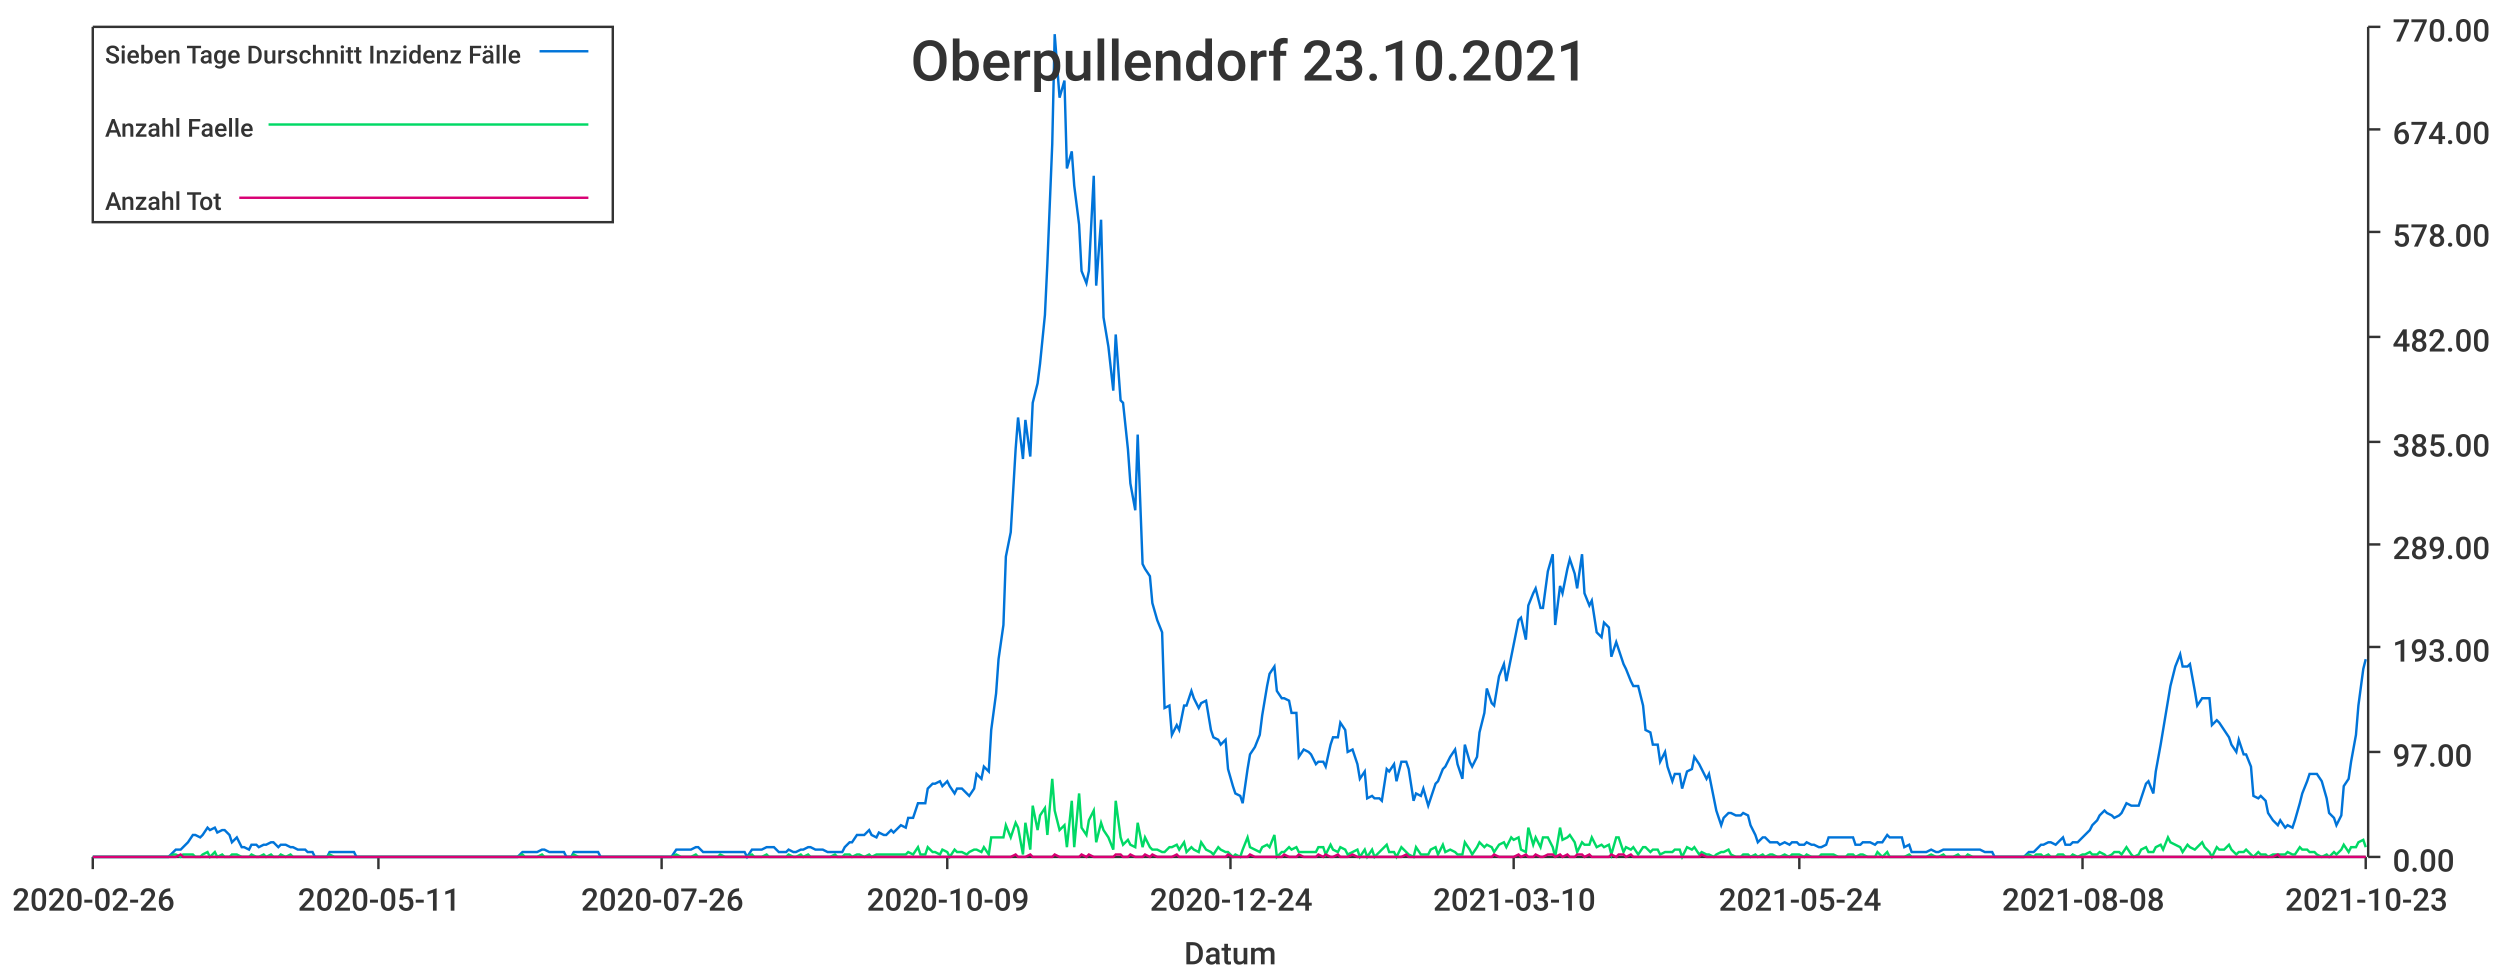
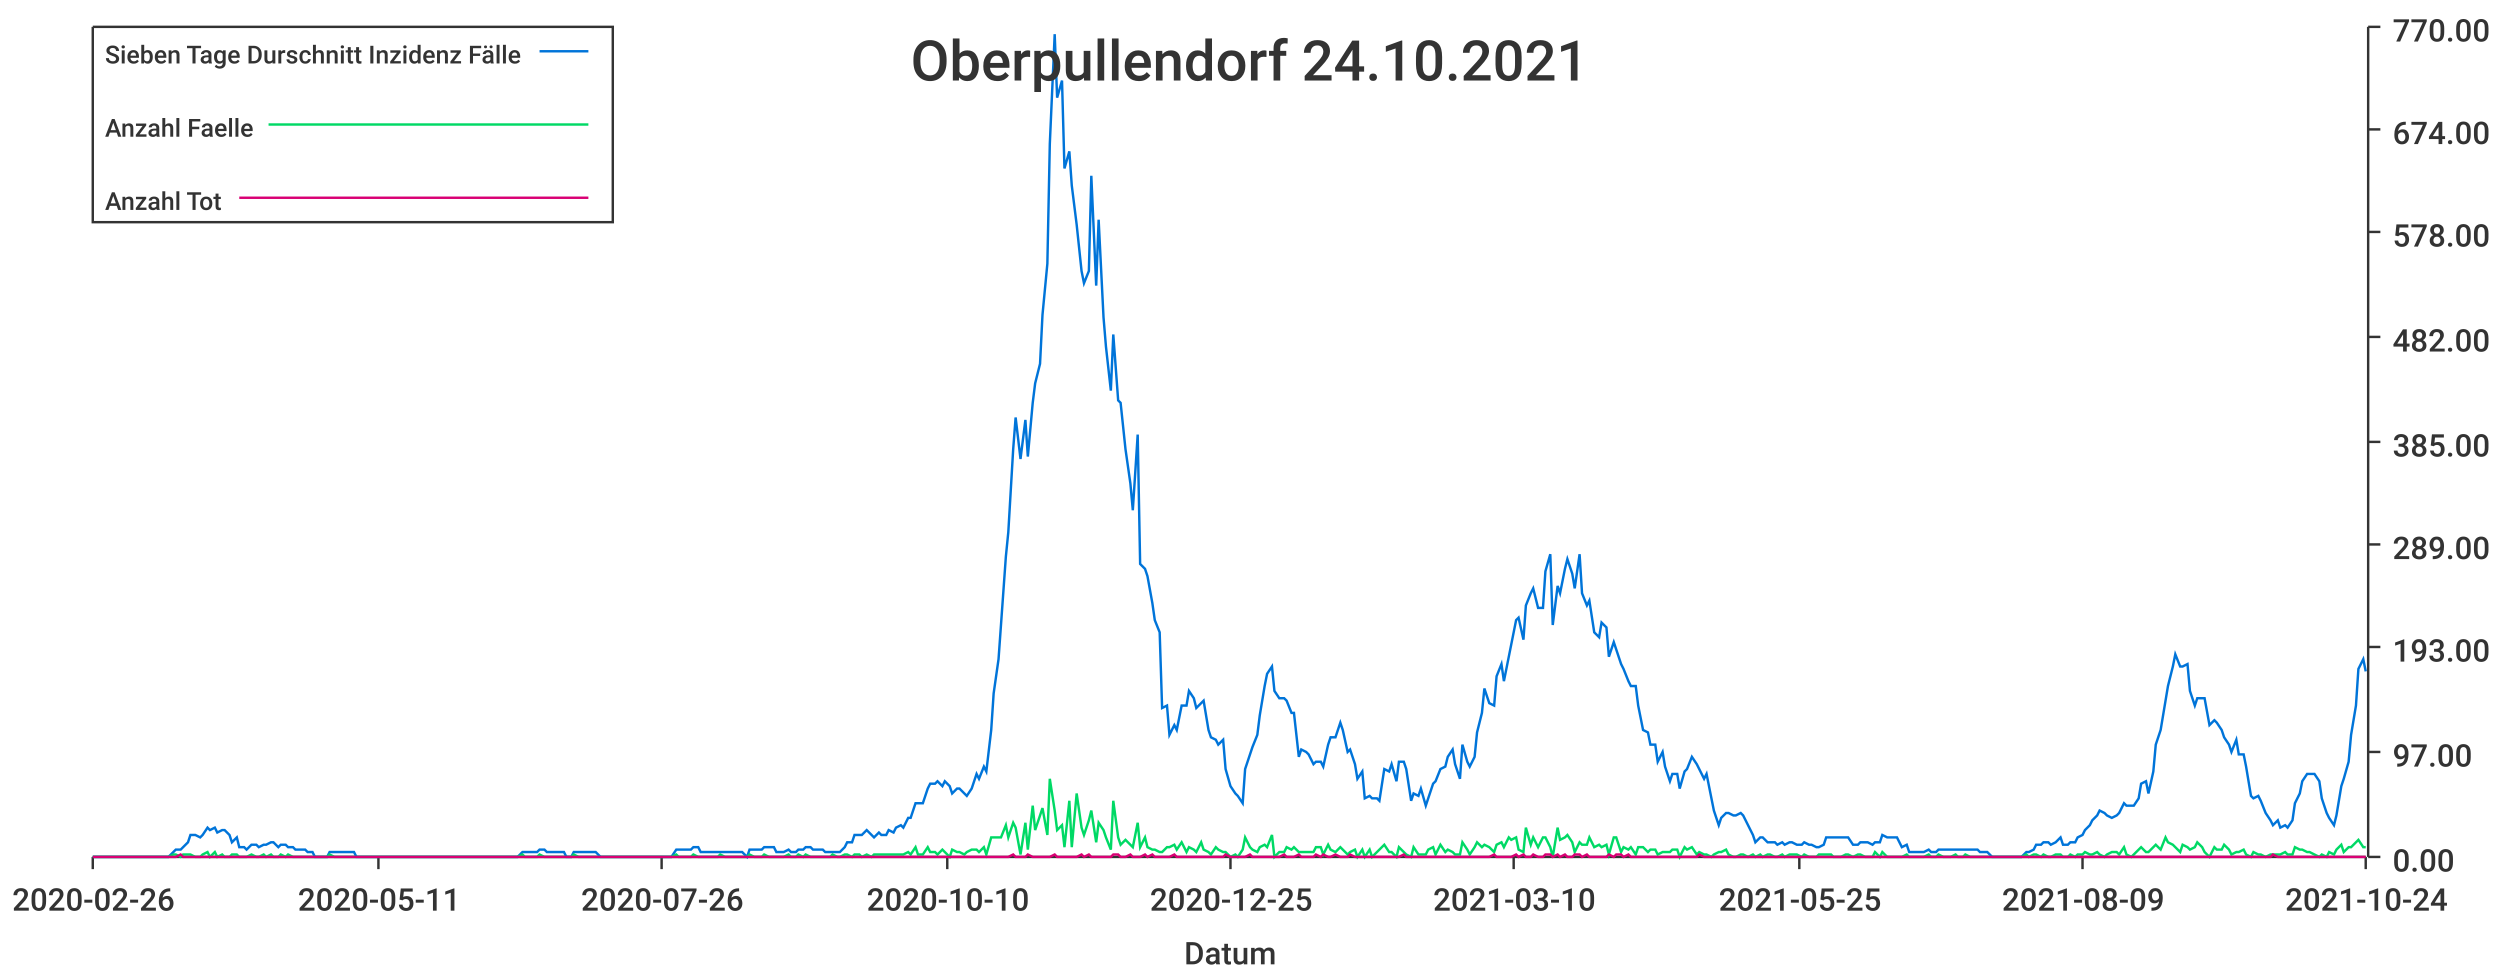
<svg xmlns="http://www.w3.org/2000/svg" width="1024" height="400">\n<path d="M 0 0 L 1024 0 L 1024 400 L 0 400 L 0 0" style="stroke-width:0;stroke:rgba(255,255,255,1.0);fill:rgba(255,255,255,1.0)" />
  <path d="M 38 11 L 969 11 L 969 351 L 38 351 L 38 11" style="stroke-width:0;stroke:rgba(255,255,255,1.0);fill:rgba(255,255,255,1.0)" />
  <path d="M 38 351 L 969 351" style="stroke-width:1;stroke:rgba(51,51,51,1.0);fill:none" />
  <path d="M 38 351 L 38 356" style="stroke-width:1;stroke:rgba(51,51,51,1.0);fill:none" />
  <text x="5" y="373" style="stroke-width:0;stroke:none;fill:rgba(51,51,51,1.0);font-size:12.8px;font-family:'Roboto Medium',sans-serif">2020-02-26</text>
  <path d="M 155 351 L 155 356" style="stroke-width:1;stroke:rgba(51,51,51,1.0);fill:none" />
  <text x="122" y="373" style="stroke-width:0;stroke:none;fill:rgba(51,51,51,1.0);font-size:12.8px;font-family:'Roboto Medium',sans-serif">2020-05-11</text>
  <path d="M 271 351 L 271 356" style="stroke-width:1;stroke:rgba(51,51,51,1.0);fill:none" />
  <text x="238" y="373" style="stroke-width:0;stroke:none;fill:rgba(51,51,51,1.0);font-size:12.8px;font-family:'Roboto Medium',sans-serif">2020-07-26</text>
  <path d="M 388 351 L 388 356" style="stroke-width:1;stroke:rgba(51,51,51,1.0);fill:none" />
-   <text x="355" y="373" style="stroke-width:0;stroke:none;fill:rgba(51,51,51,1.0);font-size:12.8px;font-family:'Roboto Medium',sans-serif">2020-10-09</text>
+   <text x="355" y="373" style="stroke-width:0;stroke:none;fill:rgba(51,51,51,1.0);font-size:12.8px;font-family:'Roboto Medium',sans-serif">2020-10-10</text>
  <path d="M 504 351 L 504 356" style="stroke-width:1;stroke:rgba(51,51,51,1.0);fill:none" />
-   <text x="471" y="373" style="stroke-width:0;stroke:none;fill:rgba(51,51,51,1.0);font-size:12.8px;font-family:'Roboto Medium',sans-serif">2020-12-24</text>
+   <text x="471" y="373" style="stroke-width:0;stroke:none;fill:rgba(51,51,51,1.0);font-size:12.8px;font-family:'Roboto Medium',sans-serif">2020-12-25</text>
  <path d="M 620 351 L 620 356" style="stroke-width:1;stroke:rgba(51,51,51,1.0);fill:none" />
  <text x="587" y="373" style="stroke-width:0;stroke:none;fill:rgba(51,51,51,1.0);font-size:12.8px;font-family:'Roboto Medium',sans-serif">2021-03-10</text>
  <path d="M 737 351 L 737 356" style="stroke-width:1;stroke:rgba(51,51,51,1.0);fill:none" />
-   <text x="704" y="373" style="stroke-width:0;stroke:none;fill:rgba(51,51,51,1.0);font-size:12.8px;font-family:'Roboto Medium',sans-serif">2021-05-24</text>
+   <text x="704" y="373" style="stroke-width:0;stroke:none;fill:rgba(51,51,51,1.0);font-size:12.8px;font-family:'Roboto Medium',sans-serif">2021-05-25</text>
  <path d="M 853 351 L 853 356" style="stroke-width:1;stroke:rgba(51,51,51,1.0);fill:none" />
-   <text x="820" y="373" style="stroke-width:0;stroke:none;fill:rgba(51,51,51,1.0);font-size:12.8px;font-family:'Roboto Medium',sans-serif">2021-08-08</text>
+   <text x="820" y="373" style="stroke-width:0;stroke:none;fill:rgba(51,51,51,1.0);font-size:12.8px;font-family:'Roboto Medium',sans-serif">2021-08-09</text>
  <path d="M 969 351 L 969 356" style="stroke-width:1;stroke:rgba(51,51,51,1.0);fill:none" />
-   <text x="936" y="373" style="stroke-width:0;stroke:none;fill:rgba(51,51,51,1.0);font-size:12.8px;font-family:'Roboto Medium',sans-serif">2021-10-23</text>
+   <text x="936" y="373" style="stroke-width:0;stroke:none;fill:rgba(51,51,51,1.0);font-size:12.8px;font-family:'Roboto Medium',sans-serif">2021-10-24</text>
  <text x="485" y="395" style="stroke-width:0;stroke:none;fill:rgba(51,51,51,1.0);font-size:12.8px;font-family:'Roboto Medium',sans-serif">Datum</text>
  <path d="M 970 351 L 970 11" style="stroke-width:1;stroke:rgba(51,51,51,1.0);fill:none" />
  <path d="M 970 351 L 975 351" style="stroke-width:1;stroke:rgba(51,51,51,1.0);fill:none" />
  <text x="980" y="357" style="stroke-width:0;stroke:none;fill:rgba(51,51,51,1.0);font-size:12.8px;font-family:'Roboto Medium',sans-serif">0.00</text>
  <path d="M 970 308 L 975 308" style="stroke-width:1;stroke:rgba(51,51,51,1.0);fill:none" />
  <text x="980" y="314" style="stroke-width:0;stroke:none;fill:rgba(51,51,51,1.0);font-size:12.8px;font-family:'Roboto Medium',sans-serif">97.00</text>
  <path d="M 970 265 L 975 265" style="stroke-width:1;stroke:rgba(51,51,51,1.0);fill:none" />
  <text x="980" y="271" style="stroke-width:0;stroke:none;fill:rgba(51,51,51,1.0);font-size:12.8px;font-family:'Roboto Medium',sans-serif">193.00</text>
  <path d="M 970 223 L 975 223" style="stroke-width:1;stroke:rgba(51,51,51,1.0);fill:none" />
  <text x="980" y="229" style="stroke-width:0;stroke:none;fill:rgba(51,51,51,1.0);font-size:12.8px;font-family:'Roboto Medium',sans-serif">289.00</text>
  <path d="M 970 181 L 975 181" style="stroke-width:1;stroke:rgba(51,51,51,1.0);fill:none" />
  <text x="980" y="187" style="stroke-width:0;stroke:none;fill:rgba(51,51,51,1.0);font-size:12.8px;font-family:'Roboto Medium',sans-serif">385.00</text>
  <path d="M 970 138 L 975 138" style="stroke-width:1;stroke:rgba(51,51,51,1.0);fill:none" />
  <text x="980" y="144" style="stroke-width:0;stroke:none;fill:rgba(51,51,51,1.0);font-size:12.8px;font-family:'Roboto Medium',sans-serif">482.00</text>
  <path d="M 970 95 L 975 95" style="stroke-width:1;stroke:rgba(51,51,51,1.0);fill:none" />
  <text x="980" y="101" style="stroke-width:0;stroke:none;fill:rgba(51,51,51,1.0);font-size:12.8px;font-family:'Roboto Medium',sans-serif">578.00</text>
  <path d="M 970 53 L 975 53" style="stroke-width:1;stroke:rgba(51,51,51,1.0);fill:none" />
  <text x="980" y="59" style="stroke-width:0;stroke:none;fill:rgba(51,51,51,1.0);font-size:12.8px;font-family:'Roboto Medium',sans-serif">674.00</text>
  <path d="M 970 11 L 975 11" style="stroke-width:1;stroke:rgba(51,51,51,1.0);fill:none" />
  <text x="980" y="17" style="stroke-width:0;stroke:none;fill:rgba(51,51,51,1.0);font-size:12.8px;font-family:'Roboto Medium',sans-serif">770.00</text>
-   <path d="M 38 351 L 40 351 L 42 351 L 43 351 L 45 351 L 46 351 L 48 351 L 49 351 L 51 351 L 52 351 L 54 351 L 55 351 L 57 351 L 59 351 L 60 351 L 62 351 L 63 351 L 65 351 L 66 351 L 68 351 L 69 351 L 71 349 L 72 348 L 74 348 L 75 347 L 77 345 L 79 342 L 80 342 L 82 343 L 83 342 L 85 339 L 86 340 L 88 339 L 89 341 L 91 340 L 92 340 L 94 342 L 95 345 L 97 343 L 99 347 L 100 347 L 102 348 L 103 346 L 105 346 L 106 347 L 108 346 L 109 346 L 111 345 L 112 345 L 114 347 L 115 346 L 117 346 L 119 347 L 120 347 L 122 348 L 123 348 L 125 348 L 126 349 L 128 349 L 129 351 L 131 351 L 132 351 L 134 351 L 135 349 L 137 349 L 139 349 L 140 349 L 142 349 L 143 349 L 145 349 L 146 351 L 148 351 L 149 351 L 151 351 L 152 351 L 154 351 L 155 351 L 157 351 L 159 351 L 160 351 L 162 351 L 163 351 L 165 351 L 166 351 L 168 351 L 169 351 L 171 351 L 172 351 L 174 351 L 175 351 L 177 351 L 179 351 L 180 351 L 182 351 L 183 351 L 185 351 L 186 351 L 188 351 L 189 351 L 191 351 L 192 351 L 194 351 L 195 351 L 197 351 L 199 351 L 200 351 L 202 351 L 203 351 L 205 351 L 206 351 L 208 351 L 209 351 L 211 351 L 212 351 L 214 349 L 215 349 L 217 349 L 219 349 L 220 349 L 222 348 L 223 348 L 225 349 L 226 349 L 228 349 L 229 349 L 231 349 L 232 351 L 234 351 L 235 349 L 237 349 L 239 349 L 240 349 L 242 349 L 243 349 L 245 349 L 246 351 L 248 351 L 249 351 L 251 351 L 252 351 L 254 351 L 255 351 L 257 351 L 259 351 L 260 351 L 262 351 L 263 351 L 265 351 L 266 351 L 268 351 L 269 351 L 271 351 L 272 351 L 274 351 L 275 351 L 277 348 L 279 348 L 280 348 L 282 348 L 283 348 L 285 347 L 286 347 L 288 349 L 289 349 L 291 349 L 292 349 L 294 349 L 295 349 L 297 349 L 299 349 L 300 349 L 302 349 L 303 349 L 305 349 L 306 351 L 308 348 L 309 348 L 311 348 L 312 348 L 314 347 L 315 347 L 317 347 L 319 349 L 320 349 L 322 349 L 323 348 L 325 349 L 326 349 L 328 348 L 329 348 L 331 347 L 332 347 L 334 348 L 335 348 L 337 348 L 339 349 L 340 349 L 342 349 L 343 349 L 345 349 L 346 347 L 348 345 L 349 345 L 351 342 L 352 342 L 354 342 L 356 340 L 357 342 L 359 343 L 360 341 L 362 342 L 363 342 L 365 340 L 366 341 L 368 339 L 369 338 L 371 339 L 372 335 L 374 335 L 376 329 L 377 329 L 379 329 L 380 323 L 382 321 L 383 321 L 385 320 L 386 322 L 388 320 L 389 322 L 391 325 L 392 323 L 394 323 L 396 325 L 397 326 L 399 323 L 400 317 L 402 319 L 403 314 L 405 316 L 406 299 L 408 284 L 409 270 L 411 256 L 412 228 L 414 218 L 416 184 L 417 171 L 419 188 L 420 172 L 422 187 L 423 165 L 425 157 L 426 149 L 428 129 L 429 108 L 431 59 L 432 14 L 434 40 L 436 33 L 437 69 L 439 62 L 440 76 L 442 92 L 443 111 L 445 116 L 446 111 L 448 72 L 449 117 L 451 90 L 452 130 L 454 142 L 456 160 L 457 137 L 459 164 L 460 165 L 462 184 L 463 198 L 465 209 L 466 178 L 468 231 L 469 233 L 471 236 L 472 247 L 474 254 L 476 259 L 477 290 L 479 289 L 480 301 L 482 297 L 483 299 L 485 289 L 486 289 L 488 283 L 489 286 L 491 290 L 492 288 L 494 287 L 496 299 L 497 302 L 499 303 L 500 305 L 502 303 L 503 315 L 505 322 L 506 325 L 508 326 L 509 329 L 511 315 L 512 309 L 514 306 L 516 301 L 517 293 L 519 281 L 520 276 L 522 273 L 523 283 L 525 286 L 526 286 L 528 287 L 529 292 L 531 292 L 532 310 L 534 307 L 536 308 L 537 309 L 539 313 L 540 312 L 542 312 L 543 314 L 545 305 L 546 302 L 548 302 L 549 296 L 551 299 L 552 308 L 554 307 L 556 313 L 557 319 L 559 316 L 560 327 L 562 326 L 563 327 L 565 327 L 566 328 L 568 315 L 569 316 L 571 313 L 572 320 L 574 312 L 576 312 L 577 315 L 579 328 L 580 325 L 582 326 L 583 323 L 585 330 L 586 327 L 588 321 L 589 320 L 591 315 L 592 314 L 594 310 L 596 307 L 597 313 L 599 319 L 600 305 L 602 312 L 603 314 L 605 310 L 606 300 L 608 292 L 609 282 L 611 288 L 612 289 L 614 277 L 616 272 L 617 279 L 619 269 L 620 264 L 622 254 L 623 253 L 625 262 L 626 248 L 628 243 L 629 241 L 631 249 L 632 249 L 634 234 L 636 227 L 637 256 L 639 240 L 640 243 L 642 233 L 643 229 L 645 235 L 646 241 L 648 227 L 649 243 L 651 248 L 652 246 L 654 259 L 656 261 L 657 255 L 659 257 L 660 269 L 662 263 L 663 266 L 665 272 L 666 274 L 668 279 L 669 281 L 671 281 L 673 289 L 674 299 L 676 300 L 677 305 L 679 305 L 680 312 L 682 308 L 683 314 L 685 320 L 686 317 L 688 317 L 689 323 L 691 316 L 693 315 L 694 310 L 696 313 L 697 315 L 699 319 L 700 317 L 702 327 L 703 332 L 705 338 L 706 335 L 708 333 L 709 333 L 711 334 L 713 334 L 714 333 L 716 334 L 717 338 L 719 342 L 720 345 L 722 343 L 723 343 L 725 345 L 726 345 L 728 345 L 729 346 L 731 345 L 733 346 L 734 345 L 736 345 L 737 346 L 739 346 L 740 345 L 742 346 L 743 346 L 745 347 L 746 347 L 748 346 L 749 343 L 751 343 L 753 343 L 754 343 L 756 343 L 757 343 L 759 343 L 760 346 L 762 346 L 763 345 L 765 345 L 766 345 L 768 346 L 769 345 L 771 345 L 773 342 L 774 343 L 776 343 L 777 343 L 779 343 L 780 347 L 782 346 L 783 349 L 785 349 L 786 349 L 788 349 L 789 349 L 791 348 L 793 349 L 794 349 L 796 348 L 797 348 L 799 348 L 800 348 L 802 348 L 803 348 L 805 348 L 806 348 L 808 348 L 809 348 L 811 348 L 813 349 L 814 349 L 816 349 L 817 351 L 819 351 L 820 351 L 822 351 L 823 351 L 825 351 L 826 351 L 828 351 L 829 351 L 831 349 L 833 349 L 834 348 L 836 346 L 837 346 L 839 345 L 840 345 L 842 346 L 843 345 L 845 343 L 846 346 L 848 346 L 849 345 L 851 345 L 853 343 L 854 342 L 856 340 L 857 338 L 859 336 L 860 334 L 862 332 L 863 333 L 865 334 L 866 335 L 868 334 L 869 333 L 871 329 L 873 330 L 874 330 L 876 330 L 877 327 L 879 321 L 880 320 L 882 325 L 883 316 L 885 305 L 886 299 L 888 287 L 889 281 L 891 273 L 893 268 L 894 273 L 896 273 L 897 272 L 899 283 L 900 289 L 902 286 L 903 286 L 905 286 L 906 297 L 908 295 L 909 296 L 911 299 L 913 302 L 914 305 L 916 308 L 917 303 L 919 309 L 920 309 L 922 314 L 923 326 L 925 327 L 926 326 L 928 328 L 929 333 L 931 336 L 933 338 L 934 336 L 936 339 L 937 338 L 939 339 L 940 336 L 942 329 L 943 325 L 945 320 L 946 317 L 948 317 L 949 317 L 951 320 L 953 327 L 954 333 L 956 335 L 957 338 L 959 334 L 960 322 L 962 319 L 963 312 L 965 301 L 966 289 L 968 274 L 969 270" style="stroke-width:1;stroke:rgba(0,116,217,1.0);fill:none" />
-   <path d="M 38 351 L 40 351 L 42 351 L 43 351 L 45 351 L 46 351 L 48 351 L 49 351 L 51 351 L 52 351 L 54 351 L 55 351 L 57 351 L 59 351 L 60 351 L 62 351 L 63 351 L 65 351 L 66 351 L 68 351 L 69 351 L 71 350 L 72 350 L 74 351 L 75 350 L 77 350 L 79 350 L 80 351 L 82 351 L 83 350 L 85 349 L 86 351 L 88 349 L 89 351 L 91 350 L 92 351 L 94 351 L 95 350 L 97 350 L 99 351 L 100 351 L 102 351 L 103 350 L 105 351 L 106 351 L 108 350 L 109 351 L 111 350 L 112 351 L 114 351 L 115 350 L 117 351 L 119 350 L 120 351 L 122 351 L 123 351 L 125 351 L 126 351 L 128 351 L 129 351 L 131 351 L 132 351 L 134 351 L 135 350 L 137 351 L 139 351 L 140 351 L 142 351 L 143 351 L 145 351 L 146 351 L 148 351 L 149 351 L 151 351 L 152 351 L 154 351 L 155 351 L 157 351 L 159 351 L 160 351 L 162 351 L 163 351 L 165 351 L 166 351 L 168 351 L 169 351 L 171 351 L 172 351 L 174 351 L 175 351 L 177 351 L 179 351 L 180 351 L 182 351 L 183 351 L 185 351 L 186 351 L 188 351 L 189 351 L 191 351 L 192 351 L 194 351 L 195 351 L 197 351 L 199 351 L 200 351 L 202 351 L 203 351 L 205 351 L 206 351 L 208 351 L 209 351 L 211 351 L 212 351 L 214 350 L 215 351 L 217 351 L 219 351 L 220 351 L 222 350 L 223 351 L 225 351 L 226 351 L 228 351 L 229 351 L 231 351 L 232 351 L 234 351 L 235 350 L 237 351 L 239 351 L 240 351 L 242 351 L 243 351 L 245 351 L 246 351 L 248 351 L 249 351 L 251 351 L 252 351 L 254 351 L 255 351 L 257 351 L 259 351 L 260 351 L 262 351 L 263 351 L 265 351 L 266 351 L 268 351 L 269 351 L 271 351 L 272 351 L 274 351 L 275 351 L 277 350 L 279 351 L 280 351 L 282 351 L 283 351 L 285 350 L 286 351 L 288 351 L 289 351 L 291 351 L 292 351 L 294 351 L 295 350 L 297 351 L 299 351 L 300 351 L 302 351 L 303 351 L 305 351 L 306 351 L 308 350 L 309 351 L 311 351 L 312 351 L 314 350 L 315 351 L 317 351 L 319 351 L 320 351 L 322 351 L 323 350 L 325 351 L 326 351 L 328 350 L 329 351 L 331 350 L 332 351 L 334 351 L 335 351 L 337 351 L 339 351 L 340 351 L 342 350 L 343 351 L 345 351 L 346 350 L 348 350 L 349 351 L 351 350 L 352 350 L 354 351 L 356 350 L 357 351 L 359 350 L 360 350 L 362 350 L 363 350 L 365 350 L 366 350 L 368 350 L 369 350 L 371 350 L 372 349 L 374 350 L 376 347 L 377 350 L 379 350 L 380 347 L 382 349 L 383 349 L 385 350 L 386 348 L 388 349 L 389 351 L 391 348 L 392 349 L 394 349 L 396 350 L 397 349 L 399 348 L 400 348 L 402 349 L 403 347 L 405 350 L 406 343 L 408 343 L 409 343 L 411 343 L 412 338 L 414 343 L 416 337 L 417 339 L 419 350 L 420 337 L 422 348 L 423 330 L 425 340 L 426 334 L 428 331 L 429 342 L 431 319 L 432 332 L 434 340 L 436 338 L 437 347 L 439 328 L 440 347 L 442 325 L 443 339 L 445 342 L 446 336 L 448 332 L 449 345 L 451 337 L 452 340 L 454 343 L 456 348 L 457 328 L 459 343 L 460 346 L 462 344 L 463 346 L 465 347 L 466 337 L 468 347 L 469 343 L 471 347 L 472 348 L 474 348 L 476 349 L 477 349 L 479 347 L 480 347 L 482 346 L 483 348 L 485 345 L 486 349 L 488 347 L 489 348 L 491 349 L 492 345 L 494 348 L 496 349 L 497 350 L 499 347 L 500 348 L 502 349 L 503 349 L 505 351 L 506 350 L 508 351 L 509 348 L 511 343 L 512 347 L 514 348 L 516 349 L 517 347 L 519 346 L 520 347 L 522 342 L 523 351 L 525 349 L 526 349 L 528 347 L 529 348 L 531 347 L 532 349 L 534 349 L 536 349 L 537 349 L 539 349 L 540 347 L 542 347 L 543 350 L 545 346 L 546 348 L 548 349 L 549 347 L 551 348 L 552 350 L 554 349 L 556 348 L 557 351 L 559 348 L 560 351 L 562 348 L 563 351 L 565 349 L 566 348 L 568 346 L 569 349 L 571 349 L 572 351 L 574 347 L 576 349 L 577 350 L 579 351 L 580 347 L 582 350 L 583 350 L 585 350 L 586 348 L 588 347 L 589 350 L 591 346 L 592 349 L 594 348 L 596 349 L 597 350 L 599 350 L 600 345 L 602 348 L 603 350 L 605 347 L 606 345 L 608 347 L 609 346 L 611 347 L 612 349 L 614 346 L 616 345 L 617 347 L 619 343 L 620 344 L 622 343 L 623 348 L 625 349 L 626 339 L 628 346 L 629 343 L 631 347 L 632 343 L 634 343 L 636 347 L 637 351 L 639 339 L 640 344 L 642 343 L 643 342 L 645 345 L 646 349 L 648 345 L 649 346 L 651 346 L 652 343 L 654 347 L 656 346 L 657 347 L 659 346 L 660 350 L 662 343 L 663 343 L 665 349 L 666 347 L 668 348 L 669 347 L 671 350 L 673 347 L 674 347 L 676 349 L 677 348 L 679 348 L 680 350 L 682 349 L 683 349 L 685 349 L 686 348 L 688 348 L 689 351 L 691 347 L 693 348 L 694 347 L 696 350 L 697 349 L 699 350 L 700 350 L 702 351 L 703 350 L 705 349 L 706 349 L 708 348 L 709 350 L 711 351 L 713 351 L 714 350 L 716 350 L 717 351 L 719 350 L 720 351 L 722 350 L 723 351 L 725 350 L 726 350 L 728 351 L 729 351 L 731 350 L 733 351 L 734 350 L 736 350 L 737 350 L 739 351 L 740 350 L 742 351 L 743 351 L 745 351 L 746 350 L 748 350 L 749 350 L 751 350 L 753 351 L 754 351 L 756 351 L 757 350 L 759 350 L 760 351 L 762 350 L 763 350 L 765 351 L 766 351 L 768 351 L 769 349 L 771 351 L 773 349 L 774 351 L 776 351 L 777 351 L 779 351 L 780 351 L 782 350 L 783 351 L 785 351 L 786 351 L 788 351 L 789 351 L 791 350 L 793 351 L 794 351 L 796 350 L 797 351 L 799 351 L 800 351 L 802 350 L 803 351 L 805 351 L 806 350 L 808 351 L 809 351 L 811 351 L 813 351 L 814 351 L 816 351 L 817 351 L 819 351 L 820 351 L 822 351 L 823 351 L 825 351 L 826 351 L 828 351 L 829 351 L 831 350 L 833 351 L 834 350 L 836 350 L 837 351 L 839 350 L 840 351 L 842 351 L 843 350 L 845 350 L 846 351 L 848 351 L 849 350 L 851 351 L 853 350 L 854 350 L 856 349 L 857 350 L 859 350 L 860 349 L 862 350 L 863 351 L 865 350 L 866 349 L 868 349 L 869 350 L 871 347 L 873 350 L 874 351 L 876 350 L 877 348 L 879 347 L 880 349 L 882 349 L 883 347 L 885 346 L 886 348 L 888 343 L 889 345 L 891 346 L 893 347 L 894 349 L 896 346 L 897 347 L 899 348 L 900 347 L 902 345 L 903 347 L 905 349 L 906 351 L 908 347 L 909 348 L 911 348 L 913 346 L 914 348 L 916 350 L 917 349 L 919 349 L 920 348 L 922 350 L 923 351 L 925 349 L 926 350 L 928 350 L 929 351 L 931 350 L 933 350 L 934 350 L 936 350 L 937 349 L 939 350 L 940 350 L 942 347 L 943 348 L 945 348 L 946 349 L 948 349 L 949 350 L 951 351 L 953 350 L 954 351 L 956 349 L 957 350 L 959 348 L 960 346 L 962 349 L 963 347 L 965 347 L 966 345 L 968 344 L 969 347" style="stroke-width:1;stroke:rgba(0,217,101,1.0);fill:none" />
-   <path d="M 38 351 L 40 351 L 42 351 L 43 351 L 45 351 L 46 351 L 48 351 L 49 351 L 51 351 L 52 351 L 54 351 L 55 351 L 57 351 L 59 351 L 60 351 L 62 351 L 63 351 L 65 351 L 66 351 L 68 351 L 69 351 L 71 351 L 72 351 L 74 350 L 75 351 L 77 351 L 79 351 L 80 351 L 82 351 L 83 351 L 85 351 L 86 351 L 88 351 L 89 351 L 91 351 L 92 351 L 94 351 L 95 351 L 97 351 L 99 351 L 100 351 L 102 351 L 103 351 L 105 351 L 106 351 L 108 351 L 109 351 L 111 351 L 112 351 L 114 351 L 115 351 L 117 351 L 119 351 L 120 351 L 122 351 L 123 351 L 125 351 L 126 351 L 128 351 L 129 351 L 131 351 L 132 351 L 134 351 L 135 351 L 137 351 L 139 351 L 140 351 L 142 351 L 143 351 L 145 351 L 146 351 L 148 351 L 149 351 L 151 351 L 152 351 L 154 351 L 155 351 L 157 351 L 159 351 L 160 351 L 162 351 L 163 351 L 165 351 L 166 351 L 168 351 L 169 351 L 171 351 L 172 351 L 174 351 L 175 351 L 177 351 L 179 351 L 180 351 L 182 351 L 183 351 L 185 351 L 186 351 L 188 351 L 189 351 L 191 351 L 192 351 L 194 351 L 195 351 L 197 351 L 199 351 L 200 351 L 202 351 L 203 351 L 205 351 L 206 351 L 208 351 L 209 351 L 211 351 L 212 351 L 214 351 L 215 351 L 217 351 L 219 351 L 220 351 L 222 351 L 223 351 L 225 351 L 226 351 L 228 351 L 229 351 L 231 351 L 232 351 L 234 351 L 235 351 L 237 351 L 239 351 L 240 351 L 242 351 L 243 351 L 245 351 L 246 351 L 248 351 L 249 351 L 251 351 L 252 351 L 254 351 L 255 351 L 257 351 L 259 351 L 260 351 L 262 351 L 263 351 L 265 351 L 266 351 L 268 351 L 269 351 L 271 351 L 272 351 L 274 351 L 275 351 L 277 351 L 279 351 L 280 351 L 282 351 L 283 351 L 285 351 L 286 351 L 288 351 L 289 351 L 291 351 L 292 351 L 294 351 L 295 351 L 297 351 L 299 351 L 300 351 L 302 351 L 303 351 L 305 351 L 306 351 L 308 351 L 309 351 L 311 351 L 312 351 L 314 351 L 315 351 L 317 351 L 319 351 L 320 351 L 322 351 L 323 351 L 325 351 L 326 351 L 328 351 L 329 351 L 331 351 L 332 351 L 334 351 L 335 351 L 337 351 L 339 351 L 340 351 L 342 351 L 343 351 L 345 351 L 346 351 L 348 351 L 349 351 L 351 351 L 352 351 L 354 351 L 356 351 L 357 351 L 359 351 L 360 351 L 362 351 L 363 351 L 365 351 L 366 351 L 368 351 L 369 351 L 371 351 L 372 351 L 374 351 L 376 351 L 377 351 L 379 351 L 380 351 L 382 351 L 383 351 L 385 351 L 386 351 L 388 351 L 389 351 L 391 351 L 392 351 L 394 351 L 396 351 L 397 351 L 399 351 L 400 351 L 402 351 L 403 351 L 405 351 L 406 351 L 408 351 L 409 351 L 411 351 L 412 351 L 414 351 L 416 350 L 417 351 L 419 351 L 420 351 L 422 350 L 423 351 L 425 351 L 426 351 L 428 351 L 429 351 L 431 351 L 432 350 L 434 351 L 436 351 L 437 351 L 439 351 L 440 351 L 442 351 L 443 350 L 445 351 L 446 350 L 448 351 L 449 351 L 451 351 L 452 351 L 454 351 L 456 351 L 457 350 L 459 350 L 460 351 L 462 351 L 463 350 L 465 351 L 466 351 L 468 351 L 469 350 L 471 351 L 472 350 L 474 351 L 476 351 L 477 351 L 479 351 L 480 351 L 482 350 L 483 351 L 485 351 L 486 351 L 488 351 L 489 351 L 491 351 L 492 351 L 494 351 L 496 351 L 497 351 L 499 351 L 500 351 L 502 351 L 503 350 L 505 351 L 506 351 L 508 351 L 509 351 L 511 351 L 512 350 L 514 351 L 516 351 L 517 351 L 519 351 L 520 351 L 522 351 L 523 351 L 525 351 L 526 350 L 528 351 L 529 351 L 531 351 L 532 350 L 534 351 L 536 351 L 537 351 L 539 351 L 540 350 L 542 351 L 543 350 L 545 351 L 546 351 L 548 350 L 549 351 L 551 351 L 552 351 L 554 350 L 556 351 L 557 351 L 559 351 L 560 351 L 562 351 L 563 351 L 565 351 L 566 351 L 568 351 L 569 351 L 571 351 L 572 351 L 574 351 L 576 350 L 577 351 L 579 351 L 580 351 L 582 351 L 583 351 L 585 351 L 586 351 L 588 351 L 589 351 L 591 351 L 592 351 L 594 351 L 596 351 L 597 351 L 599 351 L 600 351 L 602 351 L 603 351 L 605 351 L 606 351 L 608 351 L 609 351 L 611 351 L 612 350 L 614 351 L 616 351 L 617 351 L 619 351 L 620 351 L 622 350 L 623 351 L 625 350 L 626 351 L 628 351 L 629 350 L 631 351 L 632 351 L 634 350 L 636 350 L 637 351 L 639 350 L 640 351 L 642 350 L 643 351 L 645 351 L 646 350 L 648 350 L 649 351 L 651 350 L 652 351 L 654 351 L 656 351 L 657 351 L 659 351 L 660 350 L 662 351 L 663 350 L 665 350 L 666 351 L 668 350 L 669 351 L 671 351 L 673 351 L 674 351 L 676 351 L 677 351 L 679 351 L 680 351 L 682 351 L 683 351 L 685 351 L 686 351 L 688 351 L 689 351 L 691 351 L 693 351 L 694 351 L 696 351 L 697 350 L 699 351 L 700 351 L 702 351 L 703 351 L 705 351 L 706 351 L 708 351 L 709 351 L 711 351 L 713 351 L 714 351 L 716 351 L 717 351 L 719 351 L 720 351 L 722 351 L 723 351 L 725 351 L 726 351 L 728 351 L 729 351 L 731 351 L 733 351 L 734 351 L 736 351 L 737 351 L 739 351 L 740 351 L 742 351 L 743 351 L 745 351 L 746 351 L 748 351 L 749 351 L 751 351 L 753 351 L 754 351 L 756 351 L 757 351 L 759 351 L 760 351 L 762 351 L 763 351 L 765 351 L 766 351 L 768 351 L 769 351 L 771 351 L 773 351 L 774 351 L 776 351 L 777 351 L 779 351 L 780 351 L 782 351 L 783 351 L 785 351 L 786 351 L 788 351 L 789 351 L 791 351 L 793 351 L 794 351 L 796 351 L 797 351 L 799 351 L 800 351 L 802 351 L 803 351 L 805 351 L 806 351 L 808 351 L 809 351 L 811 351 L 813 351 L 814 351 L 816 351 L 817 351 L 819 351 L 820 351 L 822 351 L 823 351 L 825 351 L 826 351 L 828 351 L 829 351 L 831 351 L 833 351 L 834 351 L 836 351 L 837 351 L 839 351 L 840 351 L 842 351 L 843 351 L 845 351 L 846 351 L 848 351 L 849 351 L 851 351 L 853 351 L 854 351 L 856 351 L 857 351 L 859 351 L 860 351 L 862 351 L 863 351 L 865 351 L 866 351 L 868 351 L 869 351 L 871 351 L 873 351 L 874 351 L 876 351 L 877 351 L 879 351 L 880 351 L 882 351 L 883 351 L 885 351 L 886 351 L 888 351 L 889 351 L 891 351 L 893 351 L 894 351 L 896 351 L 897 351 L 899 351 L 900 351 L 902 351 L 903 351 L 905 351 L 906 351 L 908 351 L 909 351 L 911 351 L 913 351 L 914 351 L 916 351 L 917 351 L 919 351 L 920 351 L 922 351 L 923 351 L 925 351 L 926 351 L 928 351 L 929 351 L 931 351 L 933 350 L 934 351 L 936 351 L 937 351 L 939 351 L 940 351 L 942 351 L 943 351 L 945 351 L 946 351 L 948 351 L 949 351 L 951 351 L 953 351 L 954 351 L 956 351 L 957 351 L 959 351 L 960 351 L 962 351 L 963 351 L 965 351 L 966 351 L 968 351 L 969 351" style="stroke-width:1;stroke:rgba(217,0,116,1.0);fill:none" />
-   <text x="373" y="33" style="stroke-width:0;stroke:none;fill:rgba(51,51,51,1.0);font-size:23.0px;font-family:'Roboto Medium',sans-serif">Oberpullendorf 23.10.2021</text>
+   <path d="M 38 351 L 40 351 L 42 351 L 43 351 L 45 351 L 46 351 L 48 351 L 49 351 L 51 351 L 52 351 L 54 351 L 55 351 L 57 351 L 58 351 L 60 351 L 62 351 L 63 351 L 65 351 L 66 351 L 68 351 L 69 351 L 71 349 L 72 348 L 74 348 L 75 347 L 77 345 L 78 342 L 80 342 L 82 343 L 83 342 L 85 339 L 86 340 L 88 339 L 89 341 L 91 340 L 92 340 L 94 342 L 95 345 L 97 343 L 98 347 L 100 347 L 101 348 L 103 346 L 105 346 L 106 347 L 108 346 L 109 346 L 111 345 L 112 345 L 114 347 L 115 346 L 117 346 L 118 347 L 120 347 L 121 348 L 123 348 L 125 348 L 126 349 L 128 349 L 129 351 L 131 351 L 132 351 L 134 351 L 135 349 L 137 349 L 138 349 L 140 349 L 141 349 L 143 349 L 145 349 L 146 351 L 148 351 L 149 351 L 151 351 L 152 351 L 154 351 L 155 351 L 157 351 L 158 351 L 160 351 L 161 351 L 163 351 L 164 351 L 166 351 L 168 351 L 169 351 L 171 351 L 172 351 L 174 351 L 175 351 L 177 351 L 178 351 L 180 351 L 181 351 L 183 351 L 184 351 L 186 351 L 188 351 L 189 351 L 191 351 L 192 351 L 194 351 L 195 351 L 197 351 L 198 351 L 200 351 L 201 351 L 203 351 L 204 351 L 206 351 L 207 351 L 209 351 L 211 351 L 212 351 L 214 349 L 215 349 L 217 349 L 218 349 L 220 349 L 221 348 L 223 348 L 224 349 L 226 349 L 227 349 L 229 349 L 231 349 L 232 351 L 234 351 L 235 349 L 237 349 L 238 349 L 240 349 L 241 349 L 243 349 L 244 349 L 246 351 L 247 351 L 249 351 L 251 351 L 252 351 L 254 351 L 255 351 L 257 351 L 258 351 L 260 351 L 261 351 L 263 351 L 264 351 L 266 351 L 267 351 L 269 351 L 270 351 L 272 351 L 274 351 L 275 351 L 277 348 L 278 348 L 280 348 L 281 348 L 283 348 L 284 347 L 286 347 L 287 349 L 289 349 L 290 349 L 292 349 L 294 349 L 295 349 L 297 349 L 298 349 L 300 349 L 301 349 L 303 349 L 304 349 L 306 351 L 307 348 L 309 348 L 310 348 L 312 348 L 313 347 L 315 347 L 317 347 L 318 349 L 320 349 L 321 349 L 323 348 L 324 349 L 326 349 L 327 348 L 329 348 L 330 347 L 332 347 L 333 348 L 335 348 L 337 348 L 338 349 L 340 349 L 341 349 L 343 349 L 344 349 L 346 347 L 347 345 L 349 345 L 350 342 L 352 342 L 353 342 L 355 340 L 357 342 L 358 343 L 360 341 L 361 342 L 363 342 L 364 340 L 366 341 L 367 339 L 369 338 L 370 339 L 372 335 L 373 335 L 375 329 L 376 329 L 378 329 L 380 323 L 381 321 L 383 321 L 384 320 L 386 322 L 387 320 L 389 322 L 390 325 L 392 323 L 393 323 L 395 325 L 396 326 L 398 323 L 400 317 L 401 319 L 403 314 L 404 316 L 406 299 L 407 284 L 409 270 L 410 256 L 412 228 L 413 218 L 415 184 L 416 171 L 418 188 L 420 172 L 421 187 L 423 165 L 424 157 L 426 149 L 427 129 L 429 108 L 430 59 L 432 14 L 433 40 L 435 33 L 436 69 L 438 62 L 439 76 L 441 92 L 443 111 L 444 116 L 446 111 L 447 72 L 449 117 L 450 90 L 452 130 L 453 142 L 455 160 L 456 137 L 458 164 L 459 165 L 461 184 L 463 198 L 464 209 L 466 178 L 467 231 L 469 233 L 470 236 L 472 247 L 473 254 L 475 259 L 476 290 L 478 289 L 479 301 L 481 297 L 482 299 L 484 289 L 486 289 L 487 283 L 489 286 L 490 290 L 492 288 L 493 287 L 495 299 L 496 302 L 498 303 L 499 305 L 501 303 L 502 315 L 504 322 L 506 325 L 507 326 L 509 329 L 510 315 L 512 309 L 513 306 L 515 301 L 516 293 L 518 281 L 519 276 L 521 273 L 522 283 L 524 286 L 526 286 L 527 287 L 529 292 L 530 292 L 532 310 L 533 307 L 535 308 L 536 309 L 538 313 L 539 312 L 541 312 L 542 314 L 544 305 L 545 302 L 547 302 L 549 296 L 550 299 L 552 308 L 553 307 L 555 313 L 556 319 L 558 316 L 559 327 L 561 326 L 562 327 L 564 327 L 565 328 L 567 315 L 569 316 L 570 313 L 572 320 L 573 312 L 575 312 L 576 315 L 578 328 L 579 325 L 581 326 L 582 323 L 584 330 L 585 327 L 587 321 L 588 320 L 590 315 L 592 314 L 593 310 L 595 307 L 596 313 L 598 319 L 599 305 L 601 312 L 602 314 L 604 310 L 605 300 L 607 292 L 608 282 L 610 288 L 612 289 L 613 277 L 615 272 L 616 279 L 618 269 L 619 264 L 621 254 L 622 253 L 624 262 L 625 248 L 627 243 L 628 241 L 630 249 L 632 249 L 633 234 L 635 227 L 636 256 L 638 240 L 639 243 L 641 233 L 642 229 L 644 235 L 645 241 L 647 227 L 648 243 L 650 248 L 651 246 L 653 259 L 655 261 L 656 255 L 658 257 L 659 269 L 661 263 L 662 266 L 664 272 L 665 274 L 667 279 L 668 281 L 670 281 L 671 289 L 673 299 L 675 300 L 676 305 L 678 305 L 679 312 L 681 308 L 682 314 L 684 320 L 685 317 L 687 317 L 688 323 L 690 316 L 691 315 L 693 310 L 695 313 L 696 315 L 698 319 L 699 317 L 701 327 L 702 332 L 704 338 L 705 335 L 707 333 L 708 333 L 710 334 L 711 334 L 713 333 L 714 334 L 716 338 L 718 342 L 719 345 L 721 343 L 722 343 L 724 345 L 725 345 L 727 345 L 728 346 L 730 345 L 731 346 L 733 345 L 734 345 L 736 346 L 738 346 L 739 345 L 741 346 L 742 346 L 744 347 L 745 347 L 747 346 L 748 343 L 750 343 L 751 343 L 753 343 L 754 343 L 756 343 L 757 343 L 759 346 L 761 346 L 762 345 L 764 345 L 765 345 L 767 346 L 768 345 L 770 345 L 771 342 L 773 343 L 774 343 L 776 343 L 777 343 L 779 347 L 781 346 L 782 349 L 784 349 L 785 349 L 787 349 L 788 349 L 790 348 L 791 349 L 793 349 L 794 348 L 796 348 L 797 348 L 799 348 L 801 348 L 802 348 L 804 348 L 805 348 L 807 348 L 808 348 L 810 348 L 811 349 L 813 349 L 814 349 L 816 351 L 817 351 L 819 351 L 820 351 L 822 351 L 824 351 L 825 351 L 827 351 L 828 351 L 830 349 L 831 349 L 833 348 L 834 346 L 836 346 L 837 345 L 839 345 L 840 346 L 842 345 L 844 343 L 845 346 L 847 346 L 848 345 L 850 345 L 851 343 L 853 342 L 854 340 L 856 338 L 857 336 L 859 334 L 860 332 L 862 333 L 863 334 L 865 335 L 867 334 L 868 333 L 870 329 L 871 330 L 873 330 L 874 330 L 876 327 L 877 321 L 879 320 L 880 325 L 882 316 L 883 305 L 885 299 L 887 287 L 888 281 L 890 273 L 891 268 L 893 273 L 894 273 L 896 272 L 897 283 L 899 289 L 900 286 L 902 286 L 903 286 L 905 297 L 907 295 L 908 296 L 910 299 L 911 302 L 913 305 L 914 308 L 916 303 L 917 309 L 919 309 L 920 314 L 922 326 L 923 327 L 925 326 L 926 328 L 928 333 L 930 336 L 931 338 L 933 336 L 934 339 L 936 338 L 937 339 L 939 336 L 940 329 L 942 325 L 943 320 L 945 317 L 946 317 L 948 317 L 950 320 L 951 327 L 953 333 L 954 335 L 956 338 L 957 334 L 959 322 L 960 319 L 962 312 L 963 301 L 965 289 L 966 274 L 968 270 L 969 275" style="stroke-width:1;stroke:rgba(0,116,217,1.0);fill:none" />
+   <path d="M 38 351 L 40 351 L 42 351 L 43 351 L 45 351 L 46 351 L 48 351 L 49 351 L 51 351 L 52 351 L 54 351 L 55 351 L 57 351 L 58 351 L 60 351 L 62 351 L 63 351 L 65 351 L 66 351 L 68 351 L 69 351 L 71 350 L 72 350 L 74 351 L 75 350 L 77 350 L 78 350 L 80 351 L 82 351 L 83 350 L 85 349 L 86 351 L 88 349 L 89 351 L 91 350 L 92 351 L 94 351 L 95 350 L 97 350 L 98 351 L 100 351 L 101 351 L 103 350 L 105 351 L 106 351 L 108 350 L 109 351 L 111 350 L 112 351 L 114 351 L 115 350 L 117 351 L 118 350 L 120 351 L 121 351 L 123 351 L 125 351 L 126 351 L 128 351 L 129 351 L 131 351 L 132 351 L 134 351 L 135 350 L 137 351 L 138 351 L 140 351 L 141 351 L 143 351 L 145 351 L 146 351 L 148 351 L 149 351 L 151 351 L 152 351 L 154 351 L 155 351 L 157 351 L 158 351 L 160 351 L 161 351 L 163 351 L 164 351 L 166 351 L 168 351 L 169 351 L 171 351 L 172 351 L 174 351 L 175 351 L 177 351 L 178 351 L 180 351 L 181 351 L 183 351 L 184 351 L 186 351 L 188 351 L 189 351 L 191 351 L 192 351 L 194 351 L 195 351 L 197 351 L 198 351 L 200 351 L 201 351 L 203 351 L 204 351 L 206 351 L 207 351 L 209 351 L 211 351 L 212 351 L 214 350 L 215 351 L 217 351 L 218 351 L 220 351 L 221 350 L 223 351 L 224 351 L 226 351 L 227 351 L 229 351 L 231 351 L 232 351 L 234 351 L 235 350 L 237 351 L 238 351 L 240 351 L 241 351 L 243 351 L 244 351 L 246 351 L 247 351 L 249 351 L 251 351 L 252 351 L 254 351 L 255 351 L 257 351 L 258 351 L 260 351 L 261 351 L 263 351 L 264 351 L 266 351 L 267 351 L 269 351 L 270 351 L 272 351 L 274 351 L 275 351 L 277 350 L 278 351 L 280 351 L 281 351 L 283 351 L 284 350 L 286 351 L 287 351 L 289 351 L 290 351 L 292 351 L 294 351 L 295 350 L 297 351 L 298 351 L 300 351 L 301 351 L 303 351 L 304 351 L 306 351 L 307 350 L 309 351 L 310 351 L 312 351 L 313 350 L 315 351 L 317 351 L 318 351 L 320 351 L 321 351 L 323 350 L 324 351 L 326 351 L 327 350 L 329 351 L 330 350 L 332 351 L 333 351 L 335 351 L 337 351 L 338 351 L 340 351 L 341 350 L 343 351 L 344 351 L 346 350 L 347 350 L 349 351 L 350 350 L 352 350 L 353 351 L 355 350 L 357 351 L 358 350 L 360 350 L 361 350 L 363 350 L 364 350 L 366 350 L 367 350 L 369 350 L 370 350 L 372 349 L 373 350 L 375 347 L 376 350 L 378 350 L 380 347 L 381 349 L 383 349 L 384 350 L 386 348 L 387 349 L 389 351 L 390 348 L 392 349 L 393 349 L 395 350 L 396 349 L 398 348 L 400 348 L 401 349 L 403 347 L 404 350 L 406 343 L 407 343 L 409 343 L 410 343 L 412 338 L 413 343 L 415 337 L 416 339 L 418 350 L 420 337 L 421 348 L 423 330 L 424 340 L 426 334 L 427 331 L 429 342 L 430 319 L 432 332 L 433 340 L 435 338 L 436 347 L 438 328 L 439 347 L 441 325 L 443 339 L 444 342 L 446 336 L 447 332 L 449 345 L 450 337 L 452 340 L 453 343 L 455 348 L 456 328 L 458 343 L 459 346 L 461 344 L 463 346 L 464 347 L 466 337 L 467 347 L 469 343 L 470 347 L 472 348 L 473 348 L 475 349 L 476 349 L 478 347 L 479 347 L 481 346 L 482 348 L 484 345 L 486 349 L 487 347 L 489 348 L 490 349 L 492 345 L 493 348 L 495 349 L 496 350 L 498 347 L 499 348 L 501 349 L 502 349 L 504 351 L 506 350 L 507 351 L 509 348 L 510 343 L 512 347 L 513 348 L 515 349 L 516 347 L 518 346 L 519 347 L 521 342 L 522 351 L 524 349 L 526 349 L 527 347 L 529 348 L 530 347 L 532 349 L 533 349 L 535 349 L 536 349 L 538 349 L 539 347 L 541 347 L 542 350 L 544 346 L 545 348 L 547 349 L 549 347 L 550 348 L 552 350 L 553 349 L 555 348 L 556 351 L 558 348 L 559 351 L 561 348 L 562 351 L 564 349 L 565 348 L 567 346 L 569 349 L 570 349 L 572 351 L 573 347 L 575 349 L 576 350 L 578 351 L 579 347 L 581 350 L 582 350 L 584 350 L 585 348 L 587 347 L 588 350 L 590 346 L 592 349 L 593 348 L 595 349 L 596 350 L 598 350 L 599 345 L 601 348 L 602 350 L 604 347 L 605 345 L 607 347 L 608 346 L 610 347 L 612 349 L 613 346 L 615 345 L 616 347 L 618 343 L 619 344 L 621 343 L 622 348 L 624 349 L 625 339 L 627 346 L 628 343 L 630 347 L 632 343 L 633 343 L 635 347 L 636 351 L 638 339 L 639 344 L 641 343 L 642 342 L 644 345 L 645 349 L 647 345 L 648 346 L 650 346 L 651 343 L 653 347 L 655 346 L 656 347 L 658 346 L 659 350 L 661 343 L 662 343 L 664 349 L 665 347 L 667 348 L 668 347 L 670 350 L 671 347 L 673 347 L 675 349 L 676 348 L 678 348 L 679 350 L 681 349 L 682 349 L 684 349 L 685 348 L 687 348 L 688 351 L 690 347 L 691 348 L 693 347 L 695 350 L 696 349 L 698 350 L 699 350 L 701 351 L 702 350 L 704 349 L 705 349 L 707 348 L 708 350 L 710 351 L 711 351 L 713 350 L 714 350 L 716 351 L 718 350 L 719 351 L 721 350 L 722 351 L 724 350 L 725 350 L 727 351 L 728 351 L 730 350 L 731 351 L 733 350 L 734 350 L 736 350 L 738 351 L 739 350 L 741 351 L 742 351 L 744 351 L 745 350 L 747 350 L 748 350 L 750 350 L 751 351 L 753 351 L 754 351 L 756 350 L 757 350 L 759 351 L 761 350 L 762 350 L 764 351 L 765 351 L 767 351 L 768 349 L 770 351 L 771 349 L 773 351 L 774 351 L 776 351 L 777 351 L 779 351 L 781 350 L 782 351 L 784 351 L 785 351 L 787 351 L 788 351 L 790 350 L 791 351 L 793 351 L 794 350 L 796 351 L 797 351 L 799 351 L 801 350 L 802 351 L 804 351 L 805 350 L 807 351 L 808 351 L 810 351 L 811 351 L 813 351 L 814 351 L 816 351 L 817 351 L 819 351 L 820 351 L 822 351 L 824 351 L 825 351 L 827 351 L 828 351 L 830 350 L 831 351 L 833 350 L 834 350 L 836 351 L 837 350 L 839 351 L 840 351 L 842 350 L 844 350 L 845 351 L 847 351 L 848 350 L 850 351 L 851 350 L 853 350 L 854 349 L 856 350 L 857 350 L 859 349 L 860 350 L 862 351 L 863 350 L 865 349 L 867 349 L 868 350 L 870 347 L 871 350 L 873 351 L 874 350 L 876 348 L 877 347 L 879 349 L 880 349 L 882 347 L 883 346 L 885 348 L 887 343 L 888 345 L 890 346 L 891 347 L 893 349 L 894 346 L 896 347 L 897 348 L 899 347 L 900 345 L 902 347 L 903 349 L 905 351 L 907 347 L 908 348 L 910 348 L 911 346 L 913 348 L 914 350 L 916 349 L 917 349 L 919 348 L 920 350 L 922 351 L 923 349 L 925 350 L 926 350 L 928 351 L 930 350 L 931 350 L 933 350 L 934 350 L 936 349 L 937 350 L 939 350 L 940 347 L 942 348 L 943 348 L 945 349 L 946 349 L 948 350 L 950 351 L 951 350 L 953 351 L 954 349 L 956 350 L 957 348 L 959 346 L 960 349 L 962 347 L 963 347 L 965 345 L 966 344 L 968 347 L 969 347" style="stroke-width:1;stroke:rgba(0,217,101,1.0);fill:none" />
+   <path d="M 38 351 L 40 351 L 42 351 L 43 351 L 45 351 L 46 351 L 48 351 L 49 351 L 51 351 L 52 351 L 54 351 L 55 351 L 57 351 L 58 351 L 60 351 L 62 351 L 63 351 L 65 351 L 66 351 L 68 351 L 69 351 L 71 351 L 72 351 L 74 350 L 75 351 L 77 351 L 78 351 L 80 351 L 82 351 L 83 351 L 85 351 L 86 351 L 88 351 L 89 351 L 91 351 L 92 351 L 94 351 L 95 351 L 97 351 L 98 351 L 100 351 L 101 351 L 103 351 L 105 351 L 106 351 L 108 351 L 109 351 L 111 351 L 112 351 L 114 351 L 115 351 L 117 351 L 118 351 L 120 351 L 121 351 L 123 351 L 125 351 L 126 351 L 128 351 L 129 351 L 131 351 L 132 351 L 134 351 L 135 351 L 137 351 L 138 351 L 140 351 L 141 351 L 143 351 L 145 351 L 146 351 L 148 351 L 149 351 L 151 351 L 152 351 L 154 351 L 155 351 L 157 351 L 158 351 L 160 351 L 161 351 L 163 351 L 164 351 L 166 351 L 168 351 L 169 351 L 171 351 L 172 351 L 174 351 L 175 351 L 177 351 L 178 351 L 180 351 L 181 351 L 183 351 L 184 351 L 186 351 L 188 351 L 189 351 L 191 351 L 192 351 L 194 351 L 195 351 L 197 351 L 198 351 L 200 351 L 201 351 L 203 351 L 204 351 L 206 351 L 207 351 L 209 351 L 211 351 L 212 351 L 214 351 L 215 351 L 217 351 L 218 351 L 220 351 L 221 351 L 223 351 L 224 351 L 226 351 L 227 351 L 229 351 L 231 351 L 232 351 L 234 351 L 235 351 L 237 351 L 238 351 L 240 351 L 241 351 L 243 351 L 244 351 L 246 351 L 247 351 L 249 351 L 251 351 L 252 351 L 254 351 L 255 351 L 257 351 L 258 351 L 260 351 L 261 351 L 263 351 L 264 351 L 266 351 L 267 351 L 269 351 L 270 351 L 272 351 L 274 351 L 275 351 L 277 351 L 278 351 L 280 351 L 281 351 L 283 351 L 284 351 L 286 351 L 287 351 L 289 351 L 290 351 L 292 351 L 294 351 L 295 351 L 297 351 L 298 351 L 300 351 L 301 351 L 303 351 L 304 351 L 306 351 L 307 351 L 309 351 L 310 351 L 312 351 L 313 351 L 315 351 L 317 351 L 318 351 L 320 351 L 321 351 L 323 351 L 324 351 L 326 351 L 327 351 L 329 351 L 330 351 L 332 351 L 333 351 L 335 351 L 337 351 L 338 351 L 340 351 L 341 351 L 343 351 L 344 351 L 346 351 L 347 351 L 349 351 L 350 351 L 352 351 L 353 351 L 355 351 L 357 351 L 358 351 L 360 351 L 361 351 L 363 351 L 364 351 L 366 351 L 367 351 L 369 351 L 370 351 L 372 351 L 373 351 L 375 351 L 376 351 L 378 351 L 380 351 L 381 351 L 383 351 L 384 351 L 386 351 L 387 351 L 389 351 L 390 351 L 392 351 L 393 351 L 395 351 L 396 351 L 398 351 L 400 351 L 401 351 L 403 351 L 404 351 L 406 351 L 407 351 L 409 351 L 410 351 L 412 351 L 413 351 L 415 350 L 416 351 L 418 351 L 420 351 L 421 350 L 423 351 L 424 351 L 426 351 L 427 351 L 429 351 L 430 351 L 432 350 L 433 351 L 435 351 L 436 351 L 438 351 L 439 351 L 441 351 L 443 350 L 444 351 L 446 350 L 447 351 L 449 351 L 450 351 L 452 351 L 453 351 L 455 351 L 456 350 L 458 350 L 459 351 L 461 351 L 463 350 L 464 351 L 466 351 L 467 351 L 469 350 L 470 351 L 472 350 L 473 351 L 475 351 L 476 351 L 478 351 L 479 351 L 481 350 L 482 351 L 484 351 L 486 351 L 487 351 L 489 351 L 490 351 L 492 351 L 493 351 L 495 351 L 496 351 L 498 351 L 499 351 L 501 351 L 502 350 L 504 351 L 506 351 L 507 351 L 509 351 L 510 351 L 512 350 L 513 351 L 515 351 L 516 351 L 518 351 L 519 351 L 521 351 L 522 351 L 524 351 L 526 350 L 527 351 L 529 351 L 530 351 L 532 350 L 533 351 L 535 351 L 536 351 L 538 351 L 539 350 L 541 351 L 542 350 L 544 351 L 545 351 L 547 350 L 549 351 L 550 351 L 552 351 L 553 350 L 555 351 L 556 351 L 558 351 L 559 351 L 561 351 L 562 351 L 564 351 L 565 351 L 567 351 L 569 351 L 570 351 L 572 351 L 573 351 L 575 350 L 576 351 L 578 351 L 579 351 L 581 351 L 582 351 L 584 351 L 585 351 L 587 351 L 588 351 L 590 351 L 592 351 L 593 351 L 595 351 L 596 351 L 598 351 L 599 351 L 601 351 L 602 351 L 604 351 L 605 351 L 607 351 L 608 351 L 610 351 L 612 350 L 613 351 L 615 351 L 616 351 L 618 351 L 619 351 L 621 350 L 622 351 L 624 350 L 625 351 L 627 351 L 628 350 L 630 351 L 632 351 L 633 350 L 635 350 L 636 351 L 638 350 L 639 351 L 641 350 L 642 351 L 644 351 L 645 350 L 647 350 L 648 351 L 650 350 L 651 351 L 653 351 L 655 351 L 656 351 L 658 351 L 659 350 L 661 351 L 662 350 L 664 350 L 665 351 L 667 350 L 668 351 L 670 351 L 671 351 L 673 351 L 675 351 L 676 351 L 678 351 L 679 351 L 681 351 L 682 351 L 684 351 L 685 351 L 687 351 L 688 351 L 690 351 L 691 351 L 693 351 L 695 351 L 696 350 L 698 351 L 699 351 L 701 351 L 702 351 L 704 351 L 705 351 L 707 351 L 708 351 L 710 351 L 711 351 L 713 351 L 714 351 L 716 351 L 718 351 L 719 351 L 721 351 L 722 351 L 724 351 L 725 351 L 727 351 L 728 351 L 730 351 L 731 351 L 733 351 L 734 351 L 736 351 L 738 351 L 739 351 L 741 351 L 742 351 L 744 351 L 745 351 L 747 351 L 748 351 L 750 351 L 751 351 L 753 351 L 754 351 L 756 351 L 757 351 L 759 351 L 761 351 L 762 351 L 764 351 L 765 351 L 767 351 L 768 351 L 770 351 L 771 351 L 773 351 L 774 351 L 776 351 L 777 351 L 779 351 L 781 351 L 782 351 L 784 351 L 785 351 L 787 351 L 788 351 L 790 351 L 791 351 L 793 351 L 794 351 L 796 351 L 797 351 L 799 351 L 801 351 L 802 351 L 804 351 L 805 351 L 807 351 L 808 351 L 810 351 L 811 351 L 813 351 L 814 351 L 816 351 L 817 351 L 819 351 L 820 351 L 822 351 L 824 351 L 825 351 L 827 351 L 828 351 L 830 351 L 831 351 L 833 351 L 834 351 L 836 351 L 837 351 L 839 351 L 840 351 L 842 351 L 844 351 L 845 351 L 847 351 L 848 351 L 850 351 L 851 351 L 853 351 L 854 351 L 856 351 L 857 351 L 859 351 L 860 351 L 862 351 L 863 351 L 865 351 L 867 351 L 868 351 L 870 351 L 871 351 L 873 351 L 874 351 L 876 351 L 877 351 L 879 351 L 880 351 L 882 351 L 883 351 L 885 351 L 887 351 L 888 351 L 890 351 L 891 351 L 893 351 L 894 351 L 896 351 L 897 351 L 899 351 L 900 351 L 902 351 L 903 351 L 905 351 L 907 351 L 908 351 L 910 351 L 911 351 L 913 351 L 914 351 L 916 351 L 917 351 L 919 351 L 920 351 L 922 351 L 923 351 L 925 351 L 926 351 L 928 351 L 930 351 L 931 350 L 933 351 L 934 351 L 936 351 L 937 351 L 939 351 L 940 351 L 942 351 L 943 351 L 945 351 L 946 351 L 948 351 L 950 351 L 951 351 L 953 351 L 954 351 L 956 351 L 957 351 L 959 351 L 960 351 L 962 351 L 963 351 L 965 351 L 966 351 L 968 351 L 969 351" style="stroke-width:1;stroke:rgba(217,0,116,1.0);fill:none" />
+   <text x="373" y="33" style="stroke-width:0;stroke:none;fill:rgba(51,51,51,1.0);font-size:23.0px;font-family:'Roboto Medium',sans-serif">Oberpullendorf 24.10.2021</text>
  <path d="M 38 11 L 251 11 L 251 91 L 38 91 L 38 11" style="stroke-width:1;stroke:rgba(51,51,51,1.0);fill:rgba(255,255,255,1.0)" />
  <text x="43" y="26" style="stroke-width:0;stroke:none;fill:rgba(51,51,51,1.0);font-size:10.2px;font-family:'Roboto Medium',sans-serif">Sieben Tage Durschnitt Inzidenz Fälle</text>
  <path d="M 221 21 L 241 21" style="stroke-width:1;stroke:rgba(0,116,217,1.0);fill:none" />
  <text x="43" y="56" style="stroke-width:0;stroke:none;fill:rgba(51,51,51,1.0);font-size:10.2px;font-family:'Roboto Medium',sans-serif">Anzahl Faelle</text>
  <path d="M 110 51 L 241 51" style="stroke-width:1;stroke:rgba(0,217,101,1.0);fill:none" />
  <text x="43" y="86" style="stroke-width:0;stroke:none;fill:rgba(51,51,51,1.0);font-size:10.2px;font-family:'Roboto Medium',sans-serif">Anzahl Tot</text>
  <path d="M 98 81 L 241 81" style="stroke-width:1;stroke:rgba(217,0,116,1.0);fill:none" />
</svg>
